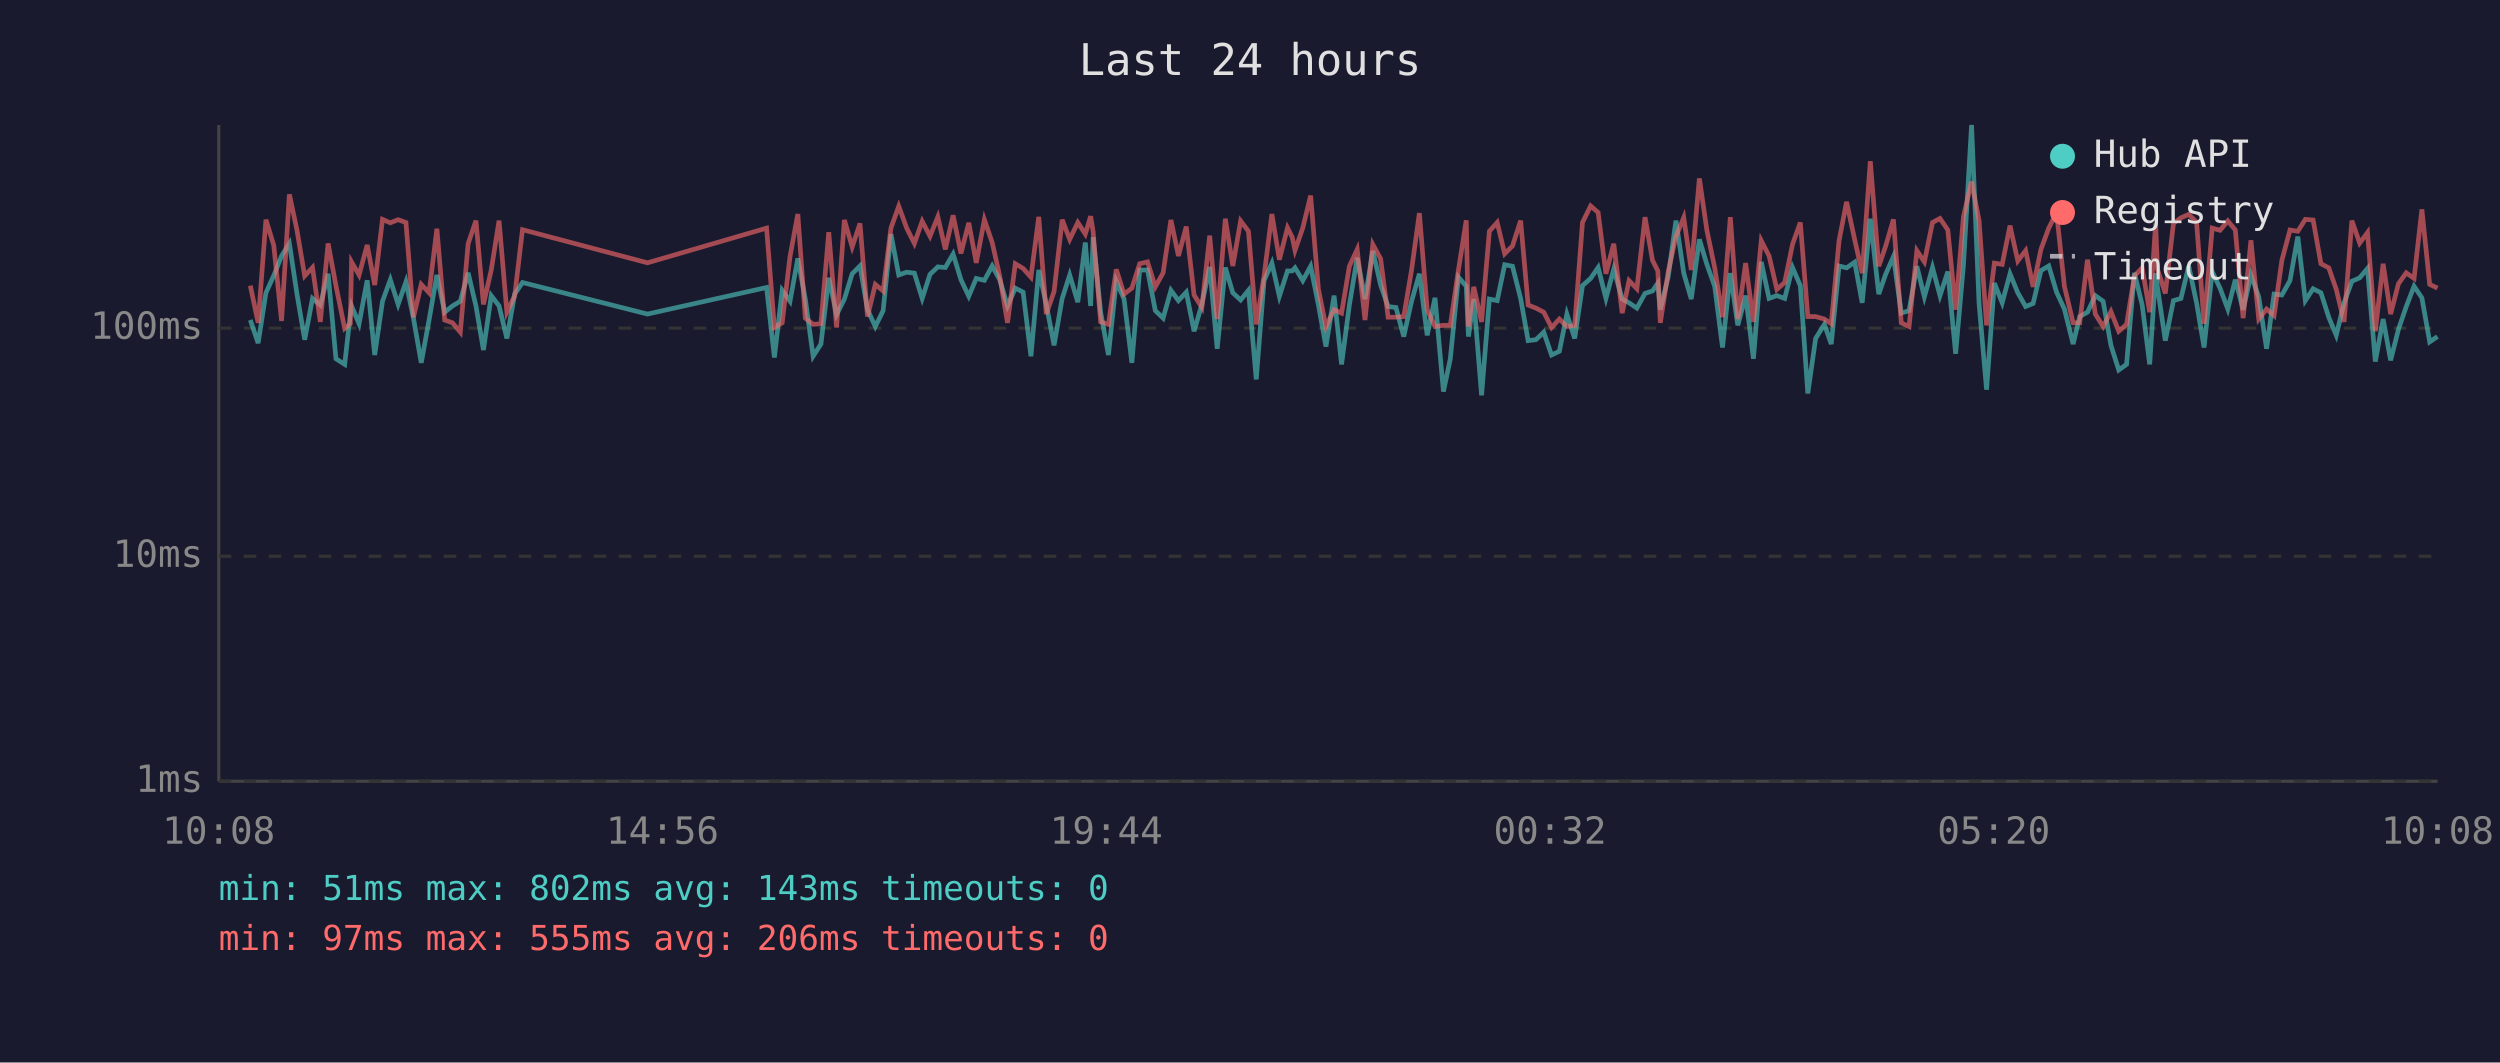
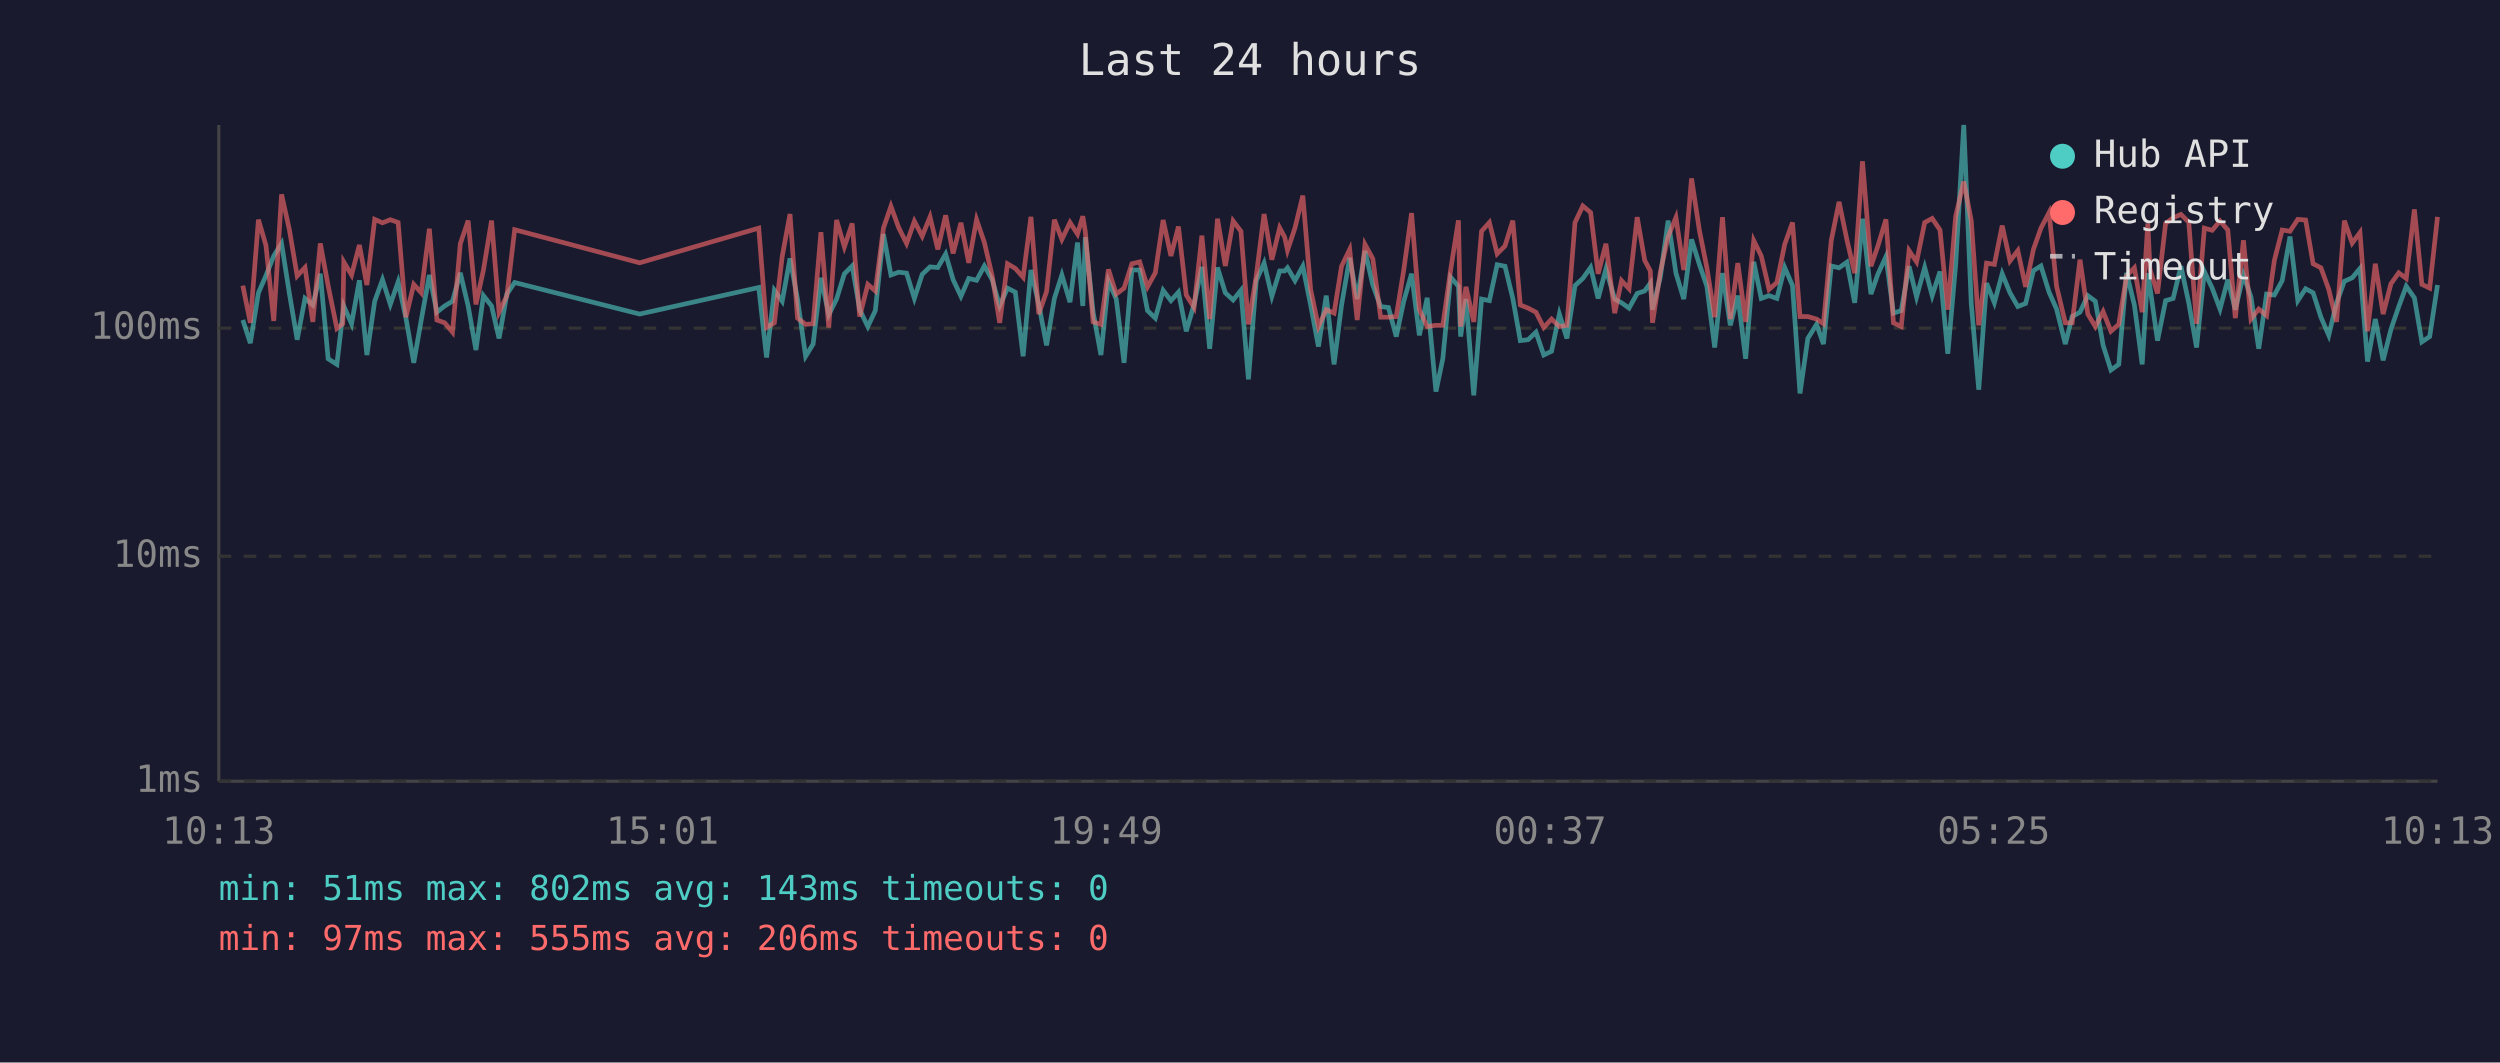
<svg xmlns="http://www.w3.org/2000/svg" viewBox="0 0 800 340" font-family="monospace" font-size="12">
  <rect width="800" height="340" fill="#1a1a2e" />
  <text x="400" y="24" fill="#e0e0e0" font-size="14" text-anchor="middle">Last 24 hours</text>
  <line x1="70" y1="40" x2="70" y2="250" stroke="#444" stroke-width="1" />
  <line x1="70" y1="250" x2="780" y2="250" stroke="#444" stroke-width="1" />
  <line x1="70" y1="250" x2="780" y2="250" stroke="#333" stroke-width="1" stroke-dasharray="4" />
  <text x="65" y="250" fill="#888" text-anchor="end" dominant-baseline="middle">1ms</text>
  <line x1="70" y1="178" x2="780" y2="178" stroke="#333" stroke-width="1" stroke-dasharray="4" />
  <text x="65" y="178" fill="#888" text-anchor="end" dominant-baseline="middle">10ms</text>
  <line x1="70" y1="105" x2="780" y2="105" stroke="#333" stroke-width="1" stroke-dasharray="4" />
  <text x="65" y="105" fill="#888" text-anchor="end" dominant-baseline="middle">100ms</text>
-   <text x="70" y="270" fill="#888" text-anchor="middle">10:08</text>
-   <text x="212" y="270" fill="#888" text-anchor="middle">14:56</text>
-   <text x="354" y="270" fill="#888" text-anchor="middle">19:44</text>
-   <text x="496" y="270" fill="#888" text-anchor="middle">00:32</text>
-   <text x="638" y="270" fill="#888" text-anchor="middle">05:20</text>
-   <text x="780" y="270" fill="#888" text-anchor="middle">10:08</text>
-   <polyline points="80.1,102.4 82.6,109.8 85.1,93.7 87.6,88.2 90.1,81.9 92.6,77.9 95.0,93.9 97.5,108.7 100.0,95.5 102.5,97.6 105.0,87.6 107.5,114.8 110.3,116.6 112.1,100.5 112.5,97.9 114.9,103.6 117.5,89.7 119.9,113.6 122.4,96.4 124.9,89.5 127.4,97.4 129.9,90.2 132.3,101.8 134.8,116.1 137.3,102.4 139.8,88.0 142.3,99.9 144.8,97.9 147.3,96.4 149.8,87.3 152.3,97.9 154.7,112.0 157.2,94.6 159.7,97.9 162.2,108.3 164.7,94.1 167.2,90.4 207.2,100.5 245.3,92.0 247.8,114.4 250.3,92.9 252.8,96.4 255.3,82.7 257.7,95.7 260.2,114.0 262.7,110.1 265.2,88.9 267.7,100.7 270.2,95.7 272.7,87.6 275.2,85.1 277.6,99.1 280.1,104.5 282.6,99.4 285.1,74.9 287.6,88.0 290.1,87.1 292.6,87.4 295.1,95.5 297.6,87.8 300.1,85.4 302.5,85.6 305.0,81.3 307.5,89.5 310.0,94.8 312.4,89.1 315.0,89.7 317.5,85.1 319.9,89.5 322.4,97.9 324.9,92.2 327.4,93.5 329.9,114.0 332.4,86.4 334.8,97.4 337.3,110.5 339.9,95.5 342.3,88.0 344.9,96.7 347.3,77.6 349.0,97.9 349.8,75.9 352.2,99.9 354.7,113.6 357.2,90.0 359.7,95.7 362.2,116.1 364.7,86.4 367.2,86.4 369.7,99.4 372.2,101.8 374.7,92.9 377.1,96.2 379.6,93.5 382.1,106.0 384.6,97.4 387.1,85.4 389.5,111.6 392.1,85.6 394.5,93.7 397.0,96.0 399.5,92.9 402.0,121.4 404.5,89.8 407.0,84.2 409.4,94.8 412.0,86.7 413.5,86.7 414.4,85.7 416.9,89.8 419.4,85.2 421.9,97.6 424.3,110.9 426.9,94.6 429.3,116.6 431.8,97.6 434.3,82.5 436.8,95.7 439.3,80.3 441.8,91.2 444.2,98.1 446.7,98.4 449.2,107.7 451.7,96.4 454.2,87.6 456.7,107.3 459.2,95.3 461.9,125.3 464.1,114.8 466.7,88.7 469.2,91.6 469.9,107.7 471.6,95.7 474.1,126.5 476.6,95.7 479.1,96.2 481.5,84.7 484.0,85.2 486.6,95.5 489.0,109.0 491.5,108.7 494.0,106.3 496.5,113.6 499.0,112.4 501.4,100.5 503.9,108.3 506.4,91.4 509.0,89.1 511.4,85.6 513.9,95.5 516.4,86.1 519.1,95.7 521.3,96.9 523.8,98.6 526.4,93.9 528.8,93.1 530.5,90.6 531.3,99.1 533.8,88.7 536.3,70.6 538.8,87.4 541.2,95.7 543.8,76.6 546.2,84.6 548.7,91.6 551.2,111.2 553.7,87.4 556.1,104.1 558.6,94.6 561.1,114.8 563.6,83.8 566.1,95.5 568.6,94.6 571.1,95.5 573.6,85.6 576.1,91.4 578.5,125.9 581.0,108.3 583.8,103.8 586.0,110.1 588.5,85.1 590.9,85.7 593.5,83.9 595.9,96.9 598.5,70.0 601.2,94.1 603.4,87.8 605.9,82.1 608.4,100.2 610.9,99.4 613.4,85.2 615.8,95.0 618.4,85.6 620.8,94.6 623.3,86.9 625.8,113.2 628.3,84.9 630.9,40.0 633.3,97.1 635.7,124.7 638.2,90.6 640.7,96.9 643.2,87.6 645.7,93.7 648.2,98.1 650.6,97.1 653.1,86.6 655.6,85.1 658.1,93.5 660.6,98.9 663.4,110.1 665.5,101.3 668.0,99.9 670.5,94.6 673.0,96.4 675.5,110.5 678.0,118.4 680.5,116.6 683.0,87.3 685.5,97.6 687.9,116.6 689.8,87.4 690.4,92.0 692.9,109.0 695.5,96.2 697.9,95.5 700.4,85.2 702.9,96.9 705.3,111.2 707.9,86.9 710.4,92.2 712.9,98.9 715.3,89.5 717.8,99.1 720.3,88.0 722.8,95.0 725.3,111.6 727.7,94.1 730.2,94.4 732.8,89.8 735.3,75.7 737.7,96.2 740.2,92.4 742.7,93.7 745.2,101.5 747.6,107.3 750.1,96.9 752.6,90.0 755.1,88.9 757.6,85.9 760.1,115.7 762.6,102.1 765.0,115.3 767.5,105.4 770.0,98.1 772.5,91.6 775.0,95.3 777.5,109.4 780.0,107.7" fill="none" stroke="#4ecdc4" stroke-width="1.5" opacity="0.6" />
-   <polyline points="80.1,91.4 82.6,103.3 85.1,70.3 87.6,78.5 90.1,102.7 92.6,62.2 95.0,73.5 97.5,88.3 100.0,85.6 102.5,103.0 105.0,77.9 107.5,91.4 110.3,105.1 112.1,103.6 112.5,83.8 114.9,88.0 117.5,78.4 119.9,91.2 122.4,70.2 124.9,71.3 127.4,70.3 129.9,71.2 132.3,101.5 134.8,91.0 137.3,93.7 139.8,73.2 142.3,102.4 144.8,103.3 147.3,106.3 149.8,78.0 152.3,70.6 154.7,97.4 157.2,86.4 159.7,70.6 162.2,99.9 164.7,94.6 167.2,73.5 207.2,84.1 245.3,73.0 247.8,104.8 250.3,103.3 252.8,82.1 255.3,68.5 257.7,101.8 260.2,103.8 262.7,103.6 265.2,74.3 267.7,104.8 270.2,70.4 272.7,79.0 275.2,71.5 277.6,101.3 280.1,91.0 282.6,93.1 285.1,73.0 287.6,66.0 290.1,72.9 292.6,77.9 295.1,70.8 297.6,75.6 300.1,69.4 302.5,79.8 305.0,68.9 307.5,81.1 310.0,71.3 312.4,84.1 315.0,70.3 317.5,77.6 319.9,88.3 322.4,103.3 324.9,84.4 327.4,85.9 329.9,88.7 332.4,69.4 334.8,100.5 337.3,93.3 339.9,70.3 342.3,76.6 344.9,71.2 347.3,74.9 349.0,69.2 349.8,74.1 352.2,103.0 354.7,103.8 357.2,86.2 359.7,94.1 362.2,92.2 364.7,84.4 367.2,83.8 369.7,91.8 372.2,87.3 374.7,70.4 377.1,81.9 379.6,72.5 382.1,94.4 384.6,98.4 387.1,75.4 389.5,102.1 392.1,70.0 394.5,85.1 397.0,70.7 399.5,74.0 402.0,103.8 404.5,88.3 407.0,68.5 409.4,83.1 412.0,72.9 413.5,75.9 414.4,80.1 416.9,72.9 419.4,62.6 421.9,92.6 424.3,104.5 426.9,99.1 429.3,100.2 431.8,85.2 434.3,79.8 436.8,102.4 439.3,78.2 441.8,82.8 444.2,101.5 446.7,101.5 449.2,101.3 451.7,86.4 454.2,68.2 456.7,99.1 459.2,104.5 461.9,104.1 464.1,104.1 466.7,86.4 469.2,70.5 469.9,104.5 471.6,91.8 474.1,103.0 476.6,74.0 479.1,71.2 481.5,81.2 484.0,78.7 486.6,70.6 489.0,97.6 491.5,98.6 494.0,99.9 496.5,104.8 499.0,102.1 501.4,104.5 503.9,104.1 506.4,71.2 509.0,65.9 511.4,68.0 513.9,87.6 516.4,78.0 519.1,100.2 521.3,89.8 523.8,92.4 526.4,69.5 528.8,83.3 530.5,86.7 531.3,103.3 533.8,87.1 536.3,75.7 538.8,69.6 541.2,86.4 543.8,57.1 546.2,73.7 548.7,85.7 551.2,101.5 553.7,69.5 556.1,102.1 558.6,84.2 561.1,103.0 563.6,77.0 566.1,81.9 568.6,92.6 571.1,90.4 573.6,78.2 576.1,71.2 578.5,101.3 581.0,101.3 583.8,102.1 586.0,103.6 588.5,77.0 590.9,64.6 593.5,76.7 595.9,87.4 598.5,51.6 601.2,85.2 603.4,78.8 605.9,70.2 608.4,103.3 610.9,104.5 613.4,80.2 615.8,83.8 618.4,71.2 620.8,69.9 623.3,73.6 625.8,99.1 628.3,69.3 630.9,58.1 633.3,70.6 635.7,104.1 638.2,84.2 640.7,84.6 643.2,72.2 645.7,83.5 648.2,80.2 650.6,91.8 653.1,79.8 655.6,73.0 658.1,68.0 660.6,91.6 663.4,103.3 665.5,103.3 668.0,83.1 670.5,100.5 673.0,104.5 675.5,99.7 678.0,106.0 680.5,103.8 683.0,88.3 685.5,85.7 687.9,99.9 689.8,71.5 690.4,86.2 692.9,93.9 695.5,71.5 697.9,69.7 700.4,68.6 702.9,71.1 705.3,103.6 707.9,73.0 710.4,73.7 712.9,70.7 715.3,73.6 717.8,101.8 720.3,76.9 722.8,102.1 725.3,98.9 727.7,101.0 730.2,83.3 732.8,73.6 735.3,74.0 737.7,70.2 740.2,70.4 742.7,84.4 745.2,85.7 747.6,92.6 750.1,103.0 752.6,70.6 755.1,77.8 757.6,74.4 760.1,106.0 762.6,84.4 765.0,100.5 767.5,90.8 770.0,87.3 772.5,89.1 775.0,67.0 777.5,91.0 780.0,92.2" fill="none" stroke="#ff6b6b" stroke-width="1.5" opacity="0.6" />
+   <text x="70" y="270" fill="#888" text-anchor="middle">10:13</text>
+   <text x="212" y="270" fill="#888" text-anchor="middle">15:01</text>
+   <text x="354" y="270" fill="#888" text-anchor="middle">19:49</text>
+   <text x="496" y="270" fill="#888" text-anchor="middle">00:37</text>
+   <text x="638" y="270" fill="#888" text-anchor="middle">05:25</text>
+   <text x="780" y="270" fill="#888" text-anchor="middle">10:13</text>
+   <polyline points="77.7,102.4 80.1,109.8 82.7,93.7 85.1,88.2 87.6,81.9 90.1,77.9 92.6,93.9 95.1,108.7 97.6,95.5 100.1,97.6 102.5,87.6 105.0,114.8 107.8,116.6 109.7,100.5 110.0,97.9 112.5,103.6 115.0,89.7 117.4,113.6 119.9,96.4 122.4,89.5 124.9,97.4 127.4,90.2 129.9,101.8 132.4,116.1 134.8,102.4 137.4,88.0 139.8,99.9 142.3,97.9 144.8,96.4 147.3,87.3 149.8,97.9 152.3,112.0 154.7,94.6 157.3,97.9 159.7,108.3 162.2,94.1 164.7,90.4 204.7,100.5 242.8,92.0 245.3,114.4 247.8,92.9 250.3,96.4 252.8,82.7 255.2,95.7 257.8,114.0 260.2,110.1 262.7,88.9 265.2,100.7 267.7,95.7 270.2,87.6 272.7,85.1 275.1,99.1 277.7,104.5 280.1,99.4 282.7,74.9 285.1,88.0 287.6,87.1 290.1,87.4 292.6,95.5 295.1,87.8 297.6,85.4 300.1,85.6 302.6,81.3 305.0,89.5 307.5,94.8 310.0,89.1 312.5,89.7 315.0,85.1 317.5,89.5 319.9,97.9 322.4,92.2 324.9,93.5 327.4,114.0 329.9,86.4 332.4,97.4 334.9,110.5 337.4,95.5 339.8,88.0 342.4,96.7 344.8,77.6 346.5,97.9 347.3,75.9 349.8,99.9 352.3,113.6 354.7,90.0 357.2,95.7 359.7,116.1 362.2,86.4 364.7,86.4 367.2,99.4 369.7,101.8 372.2,92.9 374.7,96.2 377.1,93.5 379.6,106.0 382.1,97.4 384.6,85.4 387.1,111.6 389.6,85.6 392.1,93.7 394.6,96.0 397.1,92.9 399.5,121.4 402.0,89.8 404.5,84.2 407.0,94.8 409.5,86.7 411.1,86.7 412.0,85.7 414.4,89.8 416.9,85.2 419.4,97.6 421.9,110.9 424.4,94.6 426.9,116.6 429.3,97.6 431.9,82.5 434.3,95.7 436.8,80.3 439.3,91.2 441.8,98.1 444.3,98.4 446.8,107.7 449.2,96.4 451.7,87.6 454.2,107.3 456.7,95.3 459.5,125.3 461.7,114.8 464.2,88.7 466.7,91.6 467.4,107.7 469.1,95.7 471.6,126.5 474.1,95.7 476.6,96.2 479.1,84.7 481.6,85.2 484.1,95.5 486.5,109.0 489.0,108.7 491.5,106.3 494.0,113.6 496.5,112.4 499.0,100.5 501.4,108.3 504.0,91.4 506.5,89.1 509.0,85.6 511.4,95.5 513.9,86.1 516.7,95.7 518.9,96.9 521.3,98.6 523.9,93.9 526.3,93.1 528.1,90.6 528.8,99.1 531.3,88.7 533.8,70.6 536.3,87.4 538.8,95.7 541.3,76.6 543.8,84.6 546.2,91.6 548.7,111.2 551.2,87.4 553.7,104.1 556.1,94.6 558.6,114.8 561.2,83.8 563.6,95.5 566.1,94.6 568.6,95.5 571.1,85.6 573.6,91.4 576.0,125.9 578.5,108.3 581.3,103.8 583.5,110.1 586.0,85.1 588.5,85.7 591.0,83.9 593.5,96.9 596.0,70.0 598.7,94.1 600.9,87.8 603.5,82.1 605.9,100.2 608.4,99.4 610.9,85.2 613.3,95.0 615.9,85.6 618.3,94.6 620.8,86.9 623.3,113.2 625.8,84.9 628.4,40.0 630.8,97.1 633.2,124.7 635.7,90.6 638.2,96.9 640.7,87.6 643.2,93.7 645.7,98.1 648.2,97.1 650.7,86.6 653.1,85.1 655.7,93.5 658.1,98.9 660.9,110.1 663.1,101.3 665.6,99.9 668.1,94.6 670.5,96.4 673.0,110.5 675.5,118.4 678.0,116.6 680.5,87.3 683.0,97.6 685.5,116.6 687.3,87.4 688.0,92.0 690.4,109.0 693.0,96.2 695.4,95.5 697.9,85.2 700.4,96.9 702.9,111.2 705.4,86.9 707.9,92.2 710.4,98.9 712.9,89.5 715.3,99.1 717.9,88.0 720.3,95.0 722.8,111.6 725.3,94.1 727.8,94.4 730.3,89.8 732.8,75.7 735.3,96.2 737.8,92.4 740.2,93.7 742.7,101.5 745.2,107.3 747.7,96.9 750.2,90.0 752.7,88.9 755.2,85.9 757.6,115.7 760.1,102.1 762.6,115.3 765.1,105.4 767.6,98.1 770.0,91.6 772.6,95.3 775.0,109.4 777.5,107.7 780.0,91.2" fill="none" stroke="#4ecdc4" stroke-width="1.5" opacity="0.6" />
+   <polyline points="77.7,91.4 80.1,103.3 82.7,70.3 85.1,78.5 87.6,102.7 90.1,62.2 92.6,73.5 95.1,88.3 97.6,85.6 100.1,103.0 102.5,77.9 105.0,91.4 107.8,105.1 109.7,103.6 110.0,83.8 112.5,88.0 115.0,78.4 117.4,91.2 119.9,70.2 122.4,71.3 124.9,70.3 127.4,71.2 129.9,101.5 132.4,91.0 134.8,93.7 137.4,73.2 139.8,102.4 142.3,103.3 144.8,106.3 147.3,78.0 149.8,70.6 152.3,97.4 154.7,86.4 157.3,70.6 159.7,99.9 162.2,94.6 164.7,73.5 204.7,84.1 242.8,73.0 245.3,104.8 247.8,103.3 250.3,82.1 252.8,68.5 255.2,101.8 257.8,103.8 260.2,103.6 262.7,74.3 265.2,104.8 267.7,70.4 270.2,79.0 272.7,71.5 275.1,101.3 277.7,91.0 280.1,93.1 282.7,73.0 285.1,66.0 287.6,72.9 290.1,77.9 292.6,70.8 295.1,75.6 297.6,69.4 300.1,79.8 302.6,68.9 305.0,81.1 307.5,71.3 310.0,84.1 312.5,70.3 315.0,77.6 317.5,88.3 319.9,103.3 322.4,84.4 324.9,85.9 327.4,88.7 329.9,69.4 332.4,100.5 334.9,93.3 337.4,70.3 339.8,76.6 342.4,71.2 344.8,74.9 346.5,69.2 347.3,74.1 349.8,103.0 352.3,103.8 354.7,86.2 357.2,94.1 359.7,92.2 362.2,84.4 364.7,83.8 367.2,91.8 369.7,87.3 372.2,70.4 374.7,81.9 377.1,72.5 379.6,94.4 382.1,98.4 384.6,75.4 387.1,102.1 389.6,70.0 392.1,85.1 394.6,70.7 397.1,74.0 399.5,103.8 402.0,88.3 404.5,68.5 407.0,83.1 409.5,72.9 411.1,75.9 412.0,80.1 414.4,72.9 416.9,62.6 419.4,92.6 421.9,104.5 424.4,99.1 426.9,100.2 429.3,85.2 431.9,79.8 434.3,102.4 436.8,78.2 439.3,82.8 441.8,101.5 444.3,101.5 446.8,101.3 449.2,86.4 451.7,68.2 454.2,99.1 456.7,104.5 459.5,104.1 461.7,104.1 464.2,86.4 466.7,70.5 467.4,104.5 469.1,91.8 471.6,103.0 474.1,74.0 476.6,71.2 479.1,81.2 481.6,78.7 484.1,70.6 486.5,97.6 489.0,98.6 491.5,99.9 494.0,104.8 496.5,102.1 499.0,104.5 501.4,104.1 504.0,71.2 506.5,65.9 509.0,68.0 511.4,87.6 513.9,78.0 516.7,100.2 518.9,89.8 521.3,92.4 523.9,69.5 526.3,83.3 528.1,86.7 528.8,103.3 531.3,87.1 533.8,75.7 536.3,69.6 538.8,86.4 541.3,57.1 543.8,73.7 546.2,85.7 548.7,101.5 551.2,69.5 553.7,102.1 556.1,84.2 558.6,103.0 561.2,77.0 563.6,81.9 566.1,92.6 568.6,90.4 571.1,78.2 573.6,71.2 576.0,101.3 578.5,101.3 581.3,102.1 583.5,103.6 586.0,77.0 588.5,64.6 591.0,76.7 593.5,87.4 596.0,51.6 598.7,85.2 600.9,78.8 603.5,70.2 605.9,103.3 608.4,104.5 610.9,80.2 613.3,83.8 615.9,71.2 618.3,69.9 620.8,73.6 623.3,99.1 625.8,69.3 628.4,58.1 630.8,70.6 633.2,104.1 635.7,84.2 638.2,84.6 640.7,72.2 643.2,83.5 645.7,80.2 648.2,91.8 650.7,79.8 653.1,73.0 655.7,68.0 658.1,91.6 660.9,103.3 663.1,103.3 665.6,83.1 668.1,100.5 670.5,104.5 673.0,99.7 675.5,106.0 678.0,103.8 680.5,88.3 683.0,85.7 685.5,99.9 687.3,71.5 688.0,86.2 690.4,93.9 693.0,71.5 695.4,69.7 697.9,68.6 700.4,71.1 702.9,103.6 705.4,73.0 707.9,73.7 710.4,70.7 712.9,73.6 715.3,101.8 717.9,76.9 720.3,102.1 722.8,98.9 725.3,101.0 727.8,83.3 730.3,73.6 732.8,74.0 735.3,70.2 737.8,70.4 740.2,84.4 742.7,85.7 745.2,92.6 747.7,103.0 750.2,70.6 752.7,77.8 755.2,74.4 757.6,106.0 760.1,84.4 762.6,100.5 765.1,90.8 767.6,87.3 770.0,89.1 772.6,67.0 775.0,91.0 777.5,92.2 780.0,69.4" fill="none" stroke="#ff6b6b" stroke-width="1.5" opacity="0.6" />
  <circle cx="660" cy="50" r="4" fill="#4ecdc4" />
  <text x="670" y="50" fill="#e0e0e0" dominant-baseline="middle">Hub API</text>
  <circle cx="660" cy="68" r="4" fill="#ff6b6b" />
  <text x="670" y="68" fill="#e0e0e0" dominant-baseline="middle">Registry</text>
  <line x1="656" y1="82" x2="664" y2="82" stroke="#e0e0e0" stroke-width="1.5" stroke-dasharray="4,3" opacity="0.7" />
  <text x="670" y="86" fill="#e0e0e0" dominant-baseline="middle">Timeout</text>
  <text x="70" y="288" fill="#4ecdc4" font-size="11">min: 51ms  max: 802ms  avg: 143ms  timeouts: 0</text>
  <text x="70" y="304" fill="#ff6b6b" font-size="11">min: 97ms  max: 555ms  avg: 206ms  timeouts: 0</text>
</svg>
